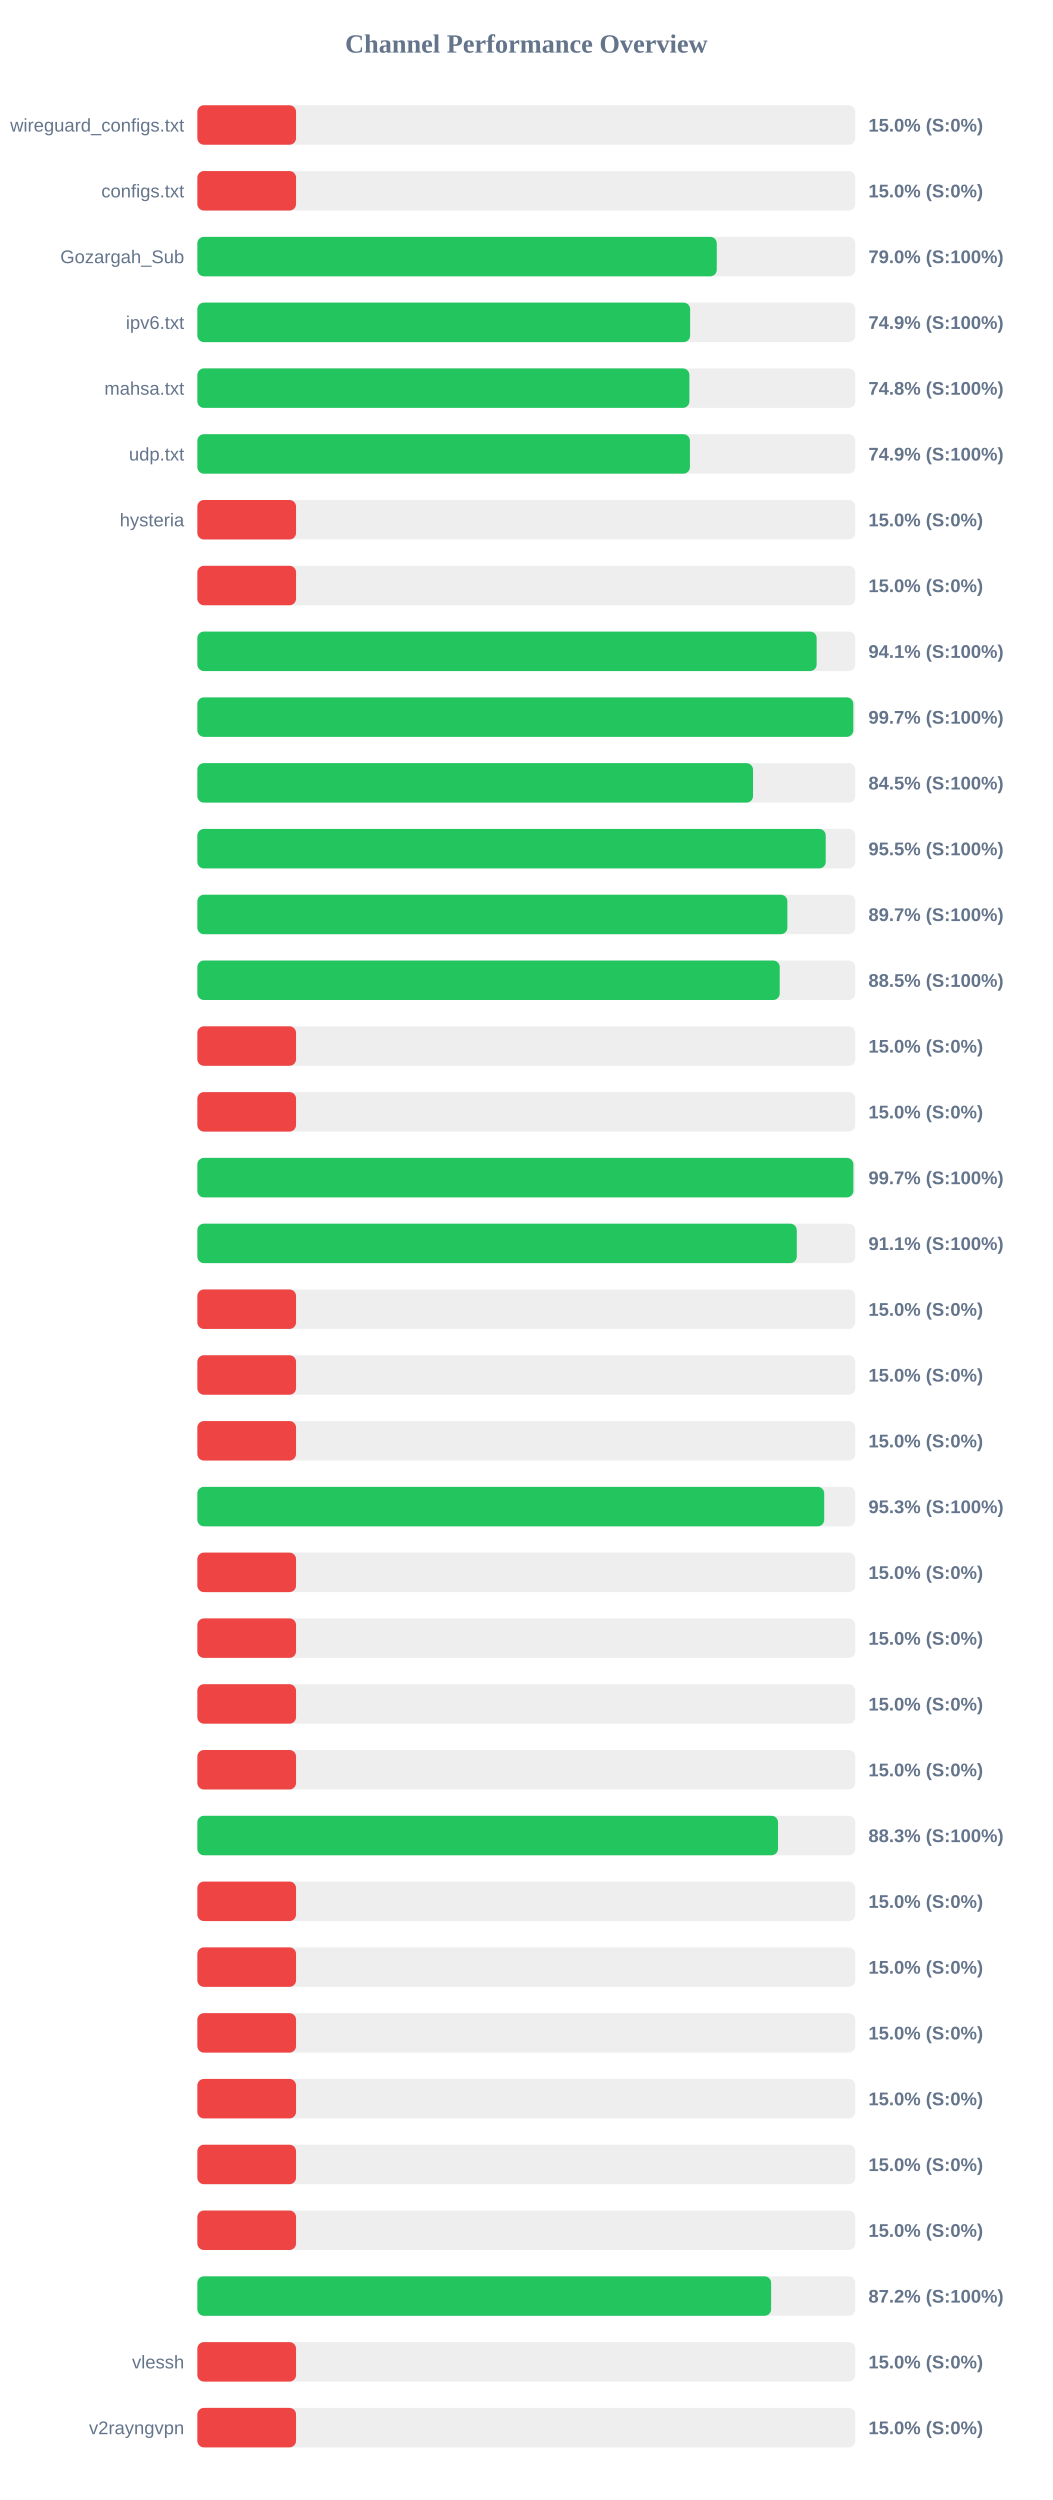
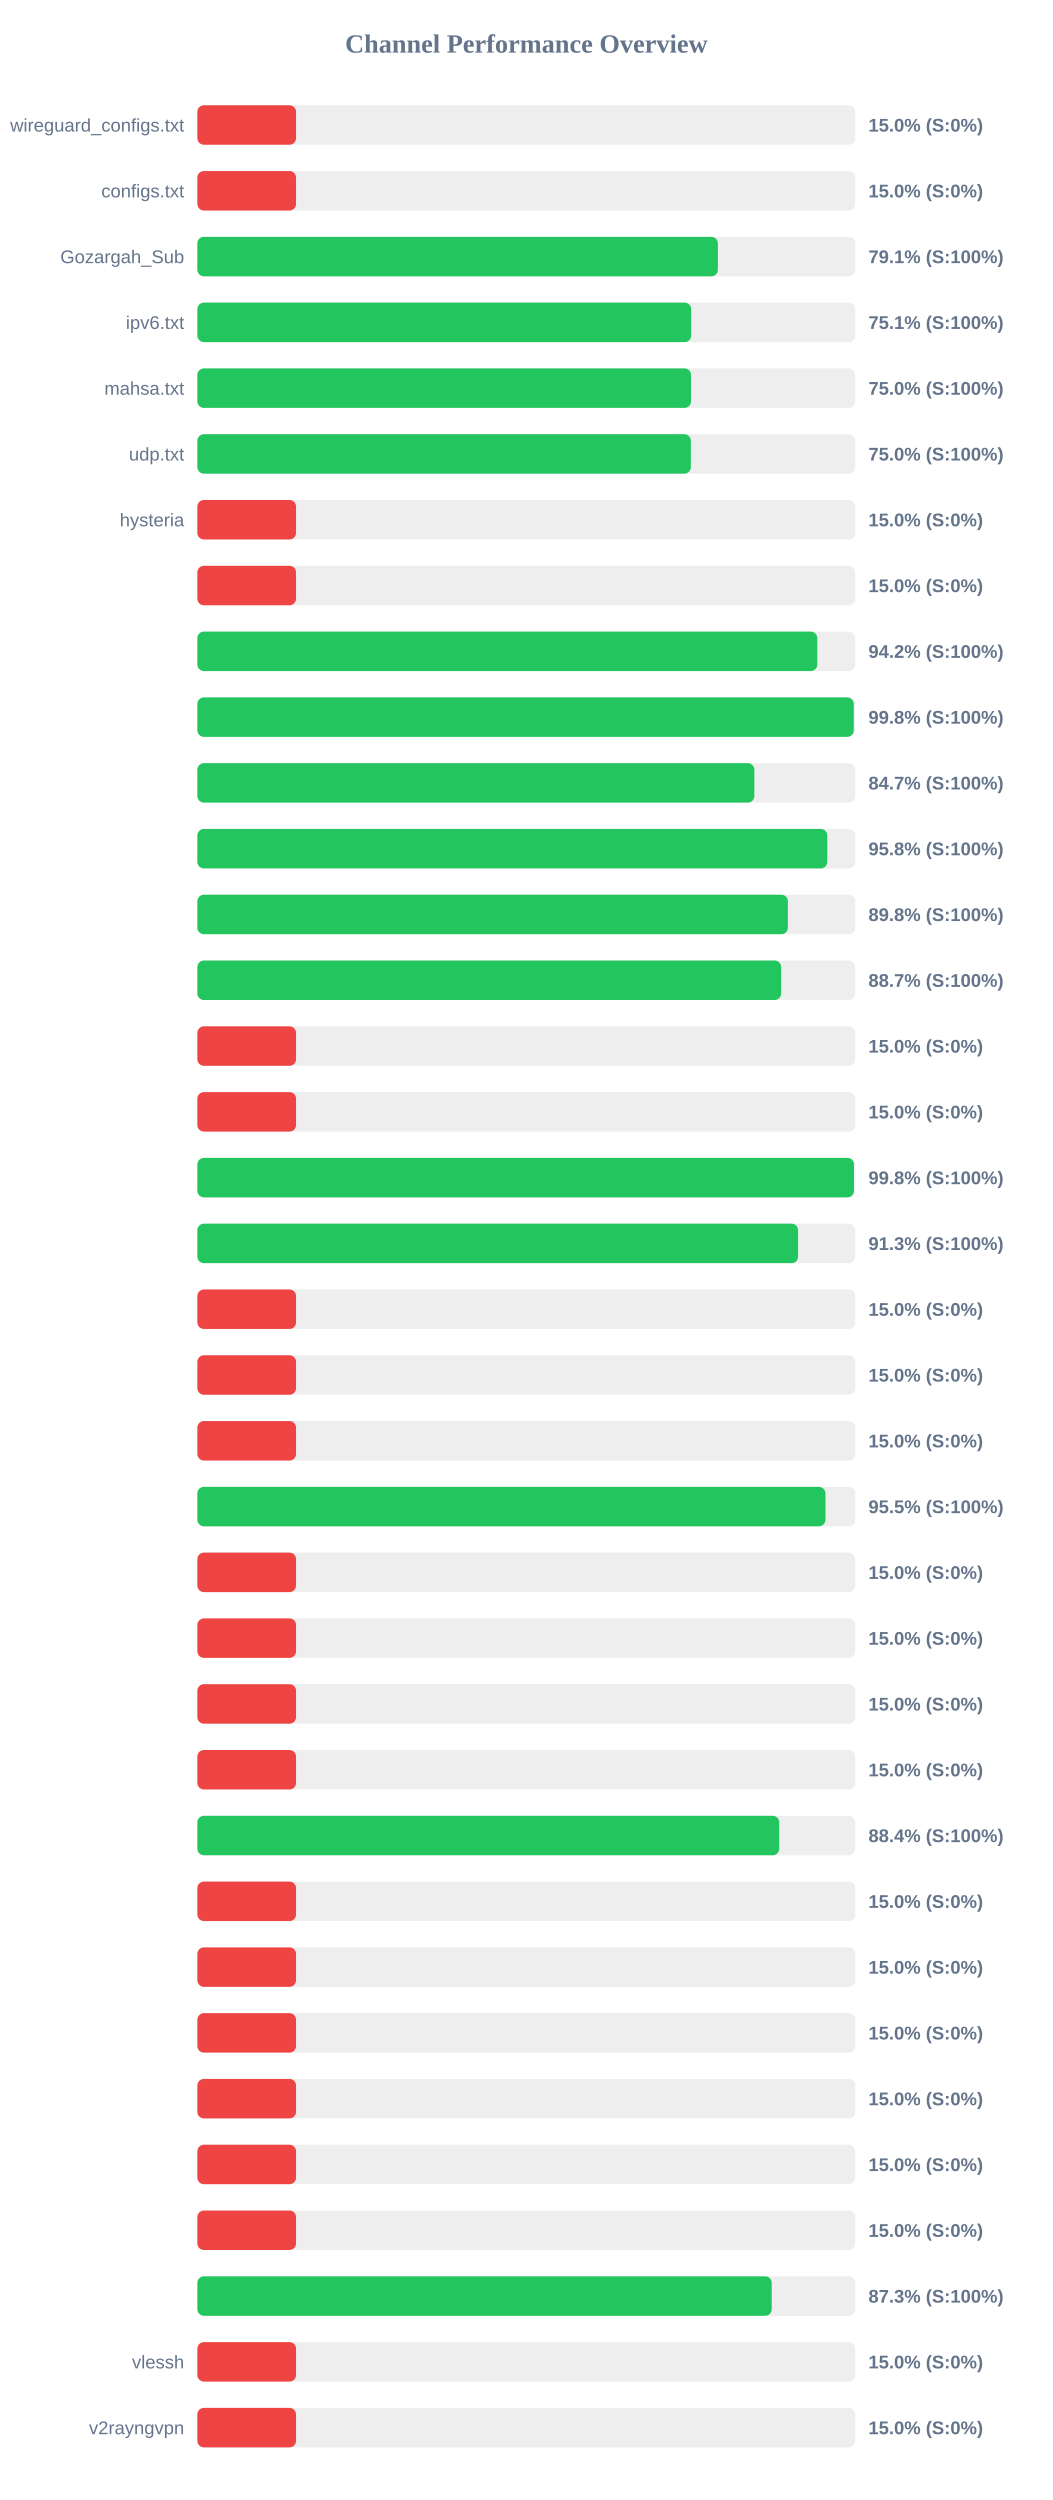
<svg xmlns="http://www.w3.org/2000/svg" width="800" height="1900" version="1.1">
  <style>
        .row { font: 14px Arial; fill: #64748b; }
        .score { font: bold 14px Arial; fill: #64748b; }
    </style>
  <text x="400" y="40" text-anchor="middle" font-size="20px" font-weight="bold" fill="#64748b">Channel Performance Overview</text>
  <rect x="150" y="80" width="500" height="30" fill="#eee" rx="5" />
  <rect x="150" y="80" width="75.0" height="30" fill="#ef4444" rx="5" />
  <text x="140" y="100" text-anchor="end" class="row">wireguard_configs.txt</text>
  <text x="660" y="100" text-anchor="start" class="score">15.0% (S:0%)</text>
  <rect x="150" y="130" width="500" height="30" fill="#eee" rx="5" />
  <rect x="150" y="130" width="75.0" height="30" fill="#ef4444" rx="5" />
  <text x="140" y="150" text-anchor="end" class="row">configs.txt</text>
  <text x="660" y="150" text-anchor="start" class="score">15.0% (S:0%)</text>
  <rect x="150" y="180" width="500" height="30" fill="#eee" rx="5" />
-   <rect x="150" y="180" width="394.75" height="30" fill="#22c55e" rx="5" />
+   <rect x="150" y="180" width="395.6" height="30" fill="#22c55e" rx="5" />
  <text x="140" y="200" text-anchor="end" class="row">Gozargah_Sub</text>
-   <text x="660" y="200" text-anchor="start" class="score">79.0% (S:100%)</text>
+   <text x="660" y="200" text-anchor="start" class="score">79.1% (S:100%)</text>
  <rect x="150" y="230" width="500" height="30" fill="#eee" rx="5" />
-   <rect x="150" y="230" width="374.5" height="30" fill="#22c55e" rx="5" />
+   <rect x="150" y="230" width="375.3" height="30" fill="#22c55e" rx="5" />
  <text x="140" y="250" text-anchor="end" class="row">ipv6.txt</text>
-   <text x="660" y="250" text-anchor="start" class="score">74.9% (S:100%)</text>
+   <text x="660" y="250" text-anchor="start" class="score">75.1% (S:100%)</text>
  <rect x="150" y="280" width="500" height="30" fill="#eee" rx="5" />
-   <rect x="150" y="280" width="373.95" height="30" fill="#22c55e" rx="5" />
+   <rect x="150" y="280" width="375.2" height="30" fill="#22c55e" rx="5" />
  <text x="140" y="300" text-anchor="end" class="row">mahsa.txt</text>
-   <text x="660" y="300" text-anchor="start" class="score">74.8% (S:100%)</text>
+   <text x="660" y="300" text-anchor="start" class="score">75.0% (S:100%)</text>
  <rect x="150" y="330" width="500" height="30" fill="#eee" rx="5" />
-   <rect x="150" y="330" width="374.35" height="30" fill="#22c55e" rx="5" />
+   <rect x="150" y="330" width="375.05" height="30" fill="#22c55e" rx="5" />
  <text x="140" y="350" text-anchor="end" class="row">udp.txt</text>
-   <text x="660" y="350" text-anchor="start" class="score">74.9% (S:100%)</text>
+   <text x="660" y="350" text-anchor="start" class="score">75.0% (S:100%)</text>
  <rect x="150" y="380" width="500" height="30" fill="#eee" rx="5" />
  <rect x="150" y="380" width="75.0" height="30" fill="#ef4444" rx="5" />
  <text x="140" y="400" text-anchor="end" class="row">hysteria</text>
  <text x="660" y="400" text-anchor="start" class="score">15.0% (S:0%)</text>
  <rect x="150" y="430" width="500" height="30" fill="#eee" rx="5" />
  <rect x="150" y="430" width="75.0" height="30" fill="#ef4444" rx="5" />
  <text x="140" y="450" text-anchor="end" class="row" />
  <text x="660" y="450" text-anchor="start" class="score">15.0% (S:0%)</text>
  <rect x="150" y="480" width="500" height="30" fill="#eee" rx="5" />
-   <rect x="150" y="480" width="470.65" height="30" fill="#22c55e" rx="5" />
+   <rect x="150" y="480" width="471.15" height="30" fill="#22c55e" rx="5" />
  <text x="140" y="500" text-anchor="end" class="row" />
-   <text x="660" y="500" text-anchor="start" class="score">94.1% (S:100%)</text>
+   <text x="660" y="500" text-anchor="start" class="score">94.2% (S:100%)</text>
  <rect x="150" y="530" width="500" height="30" fill="#eee" rx="5" />
-   <rect x="150" y="530" width="498.5" height="30" fill="#22c55e" rx="5" />
+   <rect x="150" y="530" width="498.85" height="30" fill="#22c55e" rx="5" />
  <text x="140" y="550" text-anchor="end" class="row" />
-   <text x="660" y="550" text-anchor="start" class="score">99.7% (S:100%)</text>
+   <text x="660" y="550" text-anchor="start" class="score">99.8% (S:100%)</text>
  <rect x="150" y="580" width="500" height="30" fill="#eee" rx="5" />
-   <rect x="150" y="580" width="422.3" height="30" fill="#22c55e" rx="5" />
+   <rect x="150" y="580" width="423.3" height="30" fill="#22c55e" rx="5" />
  <text x="140" y="600" text-anchor="end" class="row" />
-   <text x="660" y="600" text-anchor="start" class="score">84.5% (S:100%)</text>
+   <text x="660" y="600" text-anchor="start" class="score">84.7% (S:100%)</text>
  <rect x="150" y="630" width="500" height="30" fill="#eee" rx="5" />
-   <rect x="150" y="630" width="477.55" height="30" fill="#22c55e" rx="5" />
+   <rect x="150" y="630" width="478.75" height="30" fill="#22c55e" rx="5" />
  <text x="140" y="650" text-anchor="end" class="row" />
-   <text x="660" y="650" text-anchor="start" class="score">95.5% (S:100%)</text>
+   <text x="660" y="650" text-anchor="start" class="score">95.8% (S:100%)</text>
  <rect x="150" y="680" width="500" height="30" fill="#eee" rx="5" />
-   <rect x="150" y="680" width="448.4" height="30" fill="#22c55e" rx="5" />
+   <rect x="150" y="680" width="448.8" height="30" fill="#22c55e" rx="5" />
  <text x="140" y="700" text-anchor="end" class="row" />
-   <text x="660" y="700" text-anchor="start" class="score">89.7% (S:100%)</text>
+   <text x="660" y="700" text-anchor="start" class="score">89.8% (S:100%)</text>
  <rect x="150" y="730" width="500" height="30" fill="#eee" rx="5" />
-   <rect x="150" y="730" width="442.6" height="30" fill="#22c55e" rx="5" />
+   <rect x="150" y="730" width="443.7" height="30" fill="#22c55e" rx="5" />
  <text x="140" y="750" text-anchor="end" class="row" />
-   <text x="660" y="750" text-anchor="start" class="score">88.5% (S:100%)</text>
+   <text x="660" y="750" text-anchor="start" class="score">88.7% (S:100%)</text>
  <rect x="150" y="780" width="500" height="30" fill="#eee" rx="5" />
  <rect x="150" y="780" width="75.0" height="30" fill="#ef4444" rx="5" />
  <text x="140" y="800" text-anchor="end" class="row" />
  <text x="660" y="800" text-anchor="start" class="score">15.0% (S:0%)</text>
  <rect x="150" y="830" width="500" height="30" fill="#eee" rx="5" />
  <rect x="150" y="830" width="75.0" height="30" fill="#ef4444" rx="5" />
  <text x="140" y="850" text-anchor="end" class="row" />
  <text x="660" y="850" text-anchor="start" class="score">15.0% (S:0%)</text>
  <rect x="150" y="880" width="500" height="30" fill="#eee" rx="5" />
-   <rect x="150" y="880" width="498.55" height="30" fill="#22c55e" rx="5" />
+   <rect x="150" y="880" width="499.0" height="30" fill="#22c55e" rx="5" />
  <text x="140" y="900" text-anchor="end" class="row" />
-   <text x="660" y="900" text-anchor="start" class="score">99.7% (S:100%)</text>
+   <text x="660" y="900" text-anchor="start" class="score">99.8% (S:100%)</text>
  <rect x="150" y="930" width="500" height="30" fill="#eee" rx="5" />
-   <rect x="150" y="930" width="455.55" height="30" fill="#22c55e" rx="5" />
+   <rect x="150" y="930" width="456.55" height="30" fill="#22c55e" rx="5" />
  <text x="140" y="950" text-anchor="end" class="row" />
-   <text x="660" y="950" text-anchor="start" class="score">91.1% (S:100%)</text>
+   <text x="660" y="950" text-anchor="start" class="score">91.3% (S:100%)</text>
  <rect x="150" y="980" width="500" height="30" fill="#eee" rx="5" />
  <rect x="150" y="980" width="75.0" height="30" fill="#ef4444" rx="5" />
  <text x="140" y="1000" text-anchor="end" class="row" />
  <text x="660" y="1000" text-anchor="start" class="score">15.0% (S:0%)</text>
  <rect x="150" y="1030" width="500" height="30" fill="#eee" rx="5" />
  <rect x="150" y="1030" width="75.0" height="30" fill="#ef4444" rx="5" />
  <text x="140" y="1050" text-anchor="end" class="row" />
  <text x="660" y="1050" text-anchor="start" class="score">15.0% (S:0%)</text>
  <rect x="150" y="1080" width="500" height="30" fill="#eee" rx="5" />
  <rect x="150" y="1080" width="75.0" height="30" fill="#ef4444" rx="5" />
  <text x="140" y="1100" text-anchor="end" class="row" />
  <text x="660" y="1100" text-anchor="start" class="score">15.0% (S:0%)</text>
  <rect x="150" y="1130" width="500" height="30" fill="#eee" rx="5" />
-   <rect x="150" y="1130" width="476.4" height="30" fill="#22c55e" rx="5" />
+   <rect x="150" y="1130" width="477.35" height="30" fill="#22c55e" rx="5" />
  <text x="140" y="1150" text-anchor="end" class="row" />
-   <text x="660" y="1150" text-anchor="start" class="score">95.3% (S:100%)</text>
+   <text x="660" y="1150" text-anchor="start" class="score">95.5% (S:100%)</text>
  <rect x="150" y="1180" width="500" height="30" fill="#eee" rx="5" />
  <rect x="150" y="1180" width="75.0" height="30" fill="#ef4444" rx="5" />
  <text x="140" y="1200" text-anchor="end" class="row" />
  <text x="660" y="1200" text-anchor="start" class="score">15.0% (S:0%)</text>
  <rect x="150" y="1230" width="500" height="30" fill="#eee" rx="5" />
  <rect x="150" y="1230" width="75.0" height="30" fill="#ef4444" rx="5" />
  <text x="140" y="1250" text-anchor="end" class="row" />
  <text x="660" y="1250" text-anchor="start" class="score">15.0% (S:0%)</text>
  <rect x="150" y="1280" width="500" height="30" fill="#eee" rx="5" />
  <rect x="150" y="1280" width="75.0" height="30" fill="#ef4444" rx="5" />
  <text x="140" y="1300" text-anchor="end" class="row" />
  <text x="660" y="1300" text-anchor="start" class="score">15.0% (S:0%)</text>
  <rect x="150" y="1330" width="500" height="30" fill="#eee" rx="5" />
  <rect x="150" y="1330" width="75.0" height="30" fill="#ef4444" rx="5" />
  <text x="140" y="1350" text-anchor="end" class="row" />
  <text x="660" y="1350" text-anchor="start" class="score">15.0% (S:0%)</text>
  <rect x="150" y="1380" width="500" height="30" fill="#eee" rx="5" />
-   <rect x="150" y="1380" width="441.3" height="30" fill="#22c55e" rx="5" />
+   <rect x="150" y="1380" width="442.2" height="30" fill="#22c55e" rx="5" />
  <text x="140" y="1400" text-anchor="end" class="row" />
-   <text x="660" y="1400" text-anchor="start" class="score">88.3% (S:100%)</text>
+   <text x="660" y="1400" text-anchor="start" class="score">88.4% (S:100%)</text>
  <rect x="150" y="1430" width="500" height="30" fill="#eee" rx="5" />
  <rect x="150" y="1430" width="75.0" height="30" fill="#ef4444" rx="5" />
  <text x="140" y="1450" text-anchor="end" class="row" />
  <text x="660" y="1450" text-anchor="start" class="score">15.0% (S:0%)</text>
  <rect x="150" y="1480" width="500" height="30" fill="#eee" rx="5" />
  <rect x="150" y="1480" width="75.0" height="30" fill="#ef4444" rx="5" />
  <text x="140" y="1500" text-anchor="end" class="row" />
  <text x="660" y="1500" text-anchor="start" class="score">15.0% (S:0%)</text>
  <rect x="150" y="1530" width="500" height="30" fill="#eee" rx="5" />
  <rect x="150" y="1530" width="75.0" height="30" fill="#ef4444" rx="5" />
  <text x="140" y="1550" text-anchor="end" class="row" />
  <text x="660" y="1550" text-anchor="start" class="score">15.0% (S:0%)</text>
  <rect x="150" y="1580" width="500" height="30" fill="#eee" rx="5" />
  <rect x="150" y="1580" width="75.0" height="30" fill="#ef4444" rx="5" />
  <text x="140" y="1600" text-anchor="end" class="row" />
  <text x="660" y="1600" text-anchor="start" class="score">15.0% (S:0%)</text>
  <rect x="150" y="1630" width="500" height="30" fill="#eee" rx="5" />
  <rect x="150" y="1630" width="75.0" height="30" fill="#ef4444" rx="5" />
  <text x="140" y="1650" text-anchor="end" class="row" />
  <text x="660" y="1650" text-anchor="start" class="score">15.0% (S:0%)</text>
  <rect x="150" y="1680" width="500" height="30" fill="#eee" rx="5" />
  <rect x="150" y="1680" width="75.0" height="30" fill="#ef4444" rx="5" />
  <text x="140" y="1700" text-anchor="end" class="row" />
  <text x="660" y="1700" text-anchor="start" class="score">15.0% (S:0%)</text>
  <rect x="150" y="1730" width="500" height="30" fill="#eee" rx="5" />
-   <rect x="150" y="1730" width="436.05" height="30" fill="#22c55e" rx="5" />
+   <rect x="150" y="1730" width="436.5" height="30" fill="#22c55e" rx="5" />
  <text x="140" y="1750" text-anchor="end" class="row" />
-   <text x="660" y="1750" text-anchor="start" class="score">87.2% (S:100%)</text>
+   <text x="660" y="1750" text-anchor="start" class="score">87.3% (S:100%)</text>
  <rect x="150" y="1780" width="500" height="30" fill="#eee" rx="5" />
  <rect x="150" y="1780" width="75.0" height="30" fill="#ef4444" rx="5" />
  <text x="140" y="1800" text-anchor="end" class="row">vlessh</text>
  <text x="660" y="1800" text-anchor="start" class="score">15.0% (S:0%)</text>
  <rect x="150" y="1830" width="500" height="30" fill="#eee" rx="5" />
  <rect x="150" y="1830" width="75.0" height="30" fill="#ef4444" rx="5" />
  <text x="140" y="1850" text-anchor="end" class="row">v2rayngvpn</text>
  <text x="660" y="1850" text-anchor="start" class="score">15.0% (S:0%)</text>
</svg>
